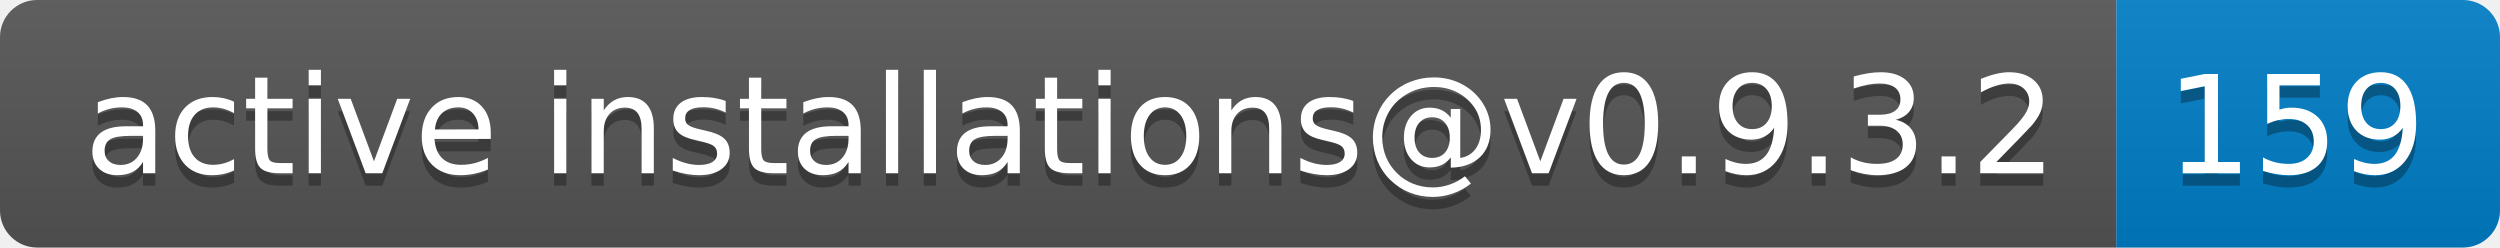
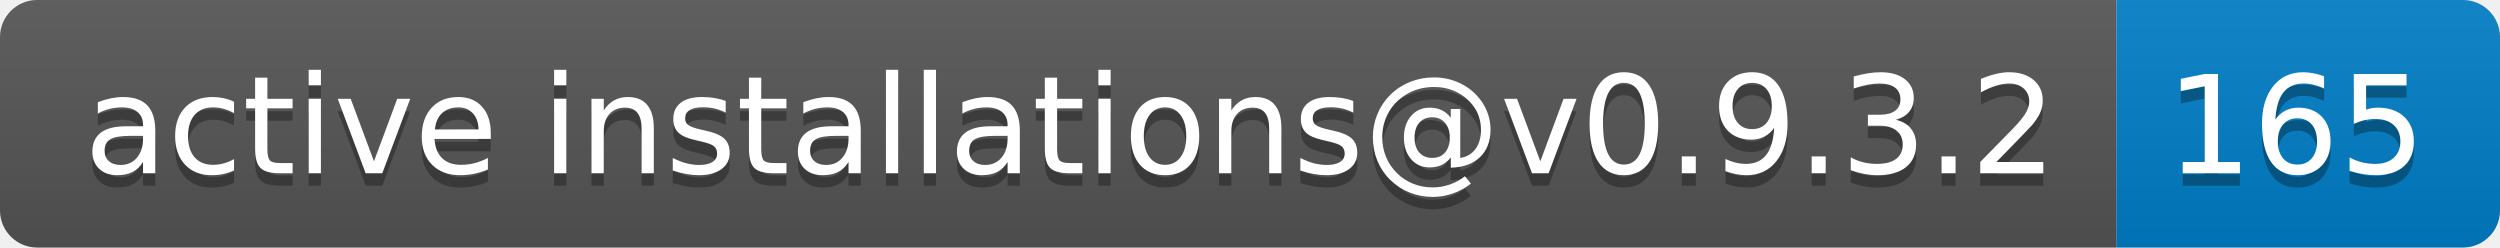
- <svg xmlns="http://www.w3.org/2000/svg" width="202" height="20" role="img" aria-label="active installations@v0.9.3.2: 159">
+ <svg xmlns="http://www.w3.org/2000/svg" width="202" height="20" role="img" aria-label="active installations@v0.9.3.2: 165">
  <linearGradient id="s" x2="0" y2="100%">
    <stop offset="0" stop-color="#bbb" stop-opacity=".1" />
    <stop offset="1" stop-opacity=".1" />
  </linearGradient>
  <clipPath id="r">
    <rect width="202" height="20" rx="3" fill="#fff" />
  </clipPath>
  <g clip-path="url(#r)">
    <rect width="171" height="20" fill="#555" />
    <rect x="171" width="31" height="20" fill="#007ec6" />
    <rect width="202" height="20" fill="url(#s)" />
  </g>
  <g fill="#fff" text-anchor="middle" font-family="Verdana,Geneva,DejaVu Sans,sans-serif" text-rendering="geometricPrecision" font-size="110">
    <text aria-hidden="true" x="865" y="150" fill="#010101" fill-opacity=".3" transform="scale(.1)" textLength="1610">active installations@v0.9.3.2</text>
    <text x="865" y="140" transform="scale(.1)" fill="#fff" textLength="1610">active installations@v0.9.3.2</text>
-     <text aria-hidden="true" x="1855" y="150" fill="#010101" fill-opacity=".3" transform="scale(.1)" textLength="210">159</text>
-     <text x="1855" y="140" transform="scale(.1)" fill="#fff" textLength="210">159</text>
+     <text aria-hidden="true" x="1855" y="150" fill="#010101" fill-opacity=".3" transform="scale(.1)" textLength="210">165</text>
+     <text x="1855" y="140" transform="scale(.1)" fill="#fff" textLength="210">165</text>
  </g>
</svg>
